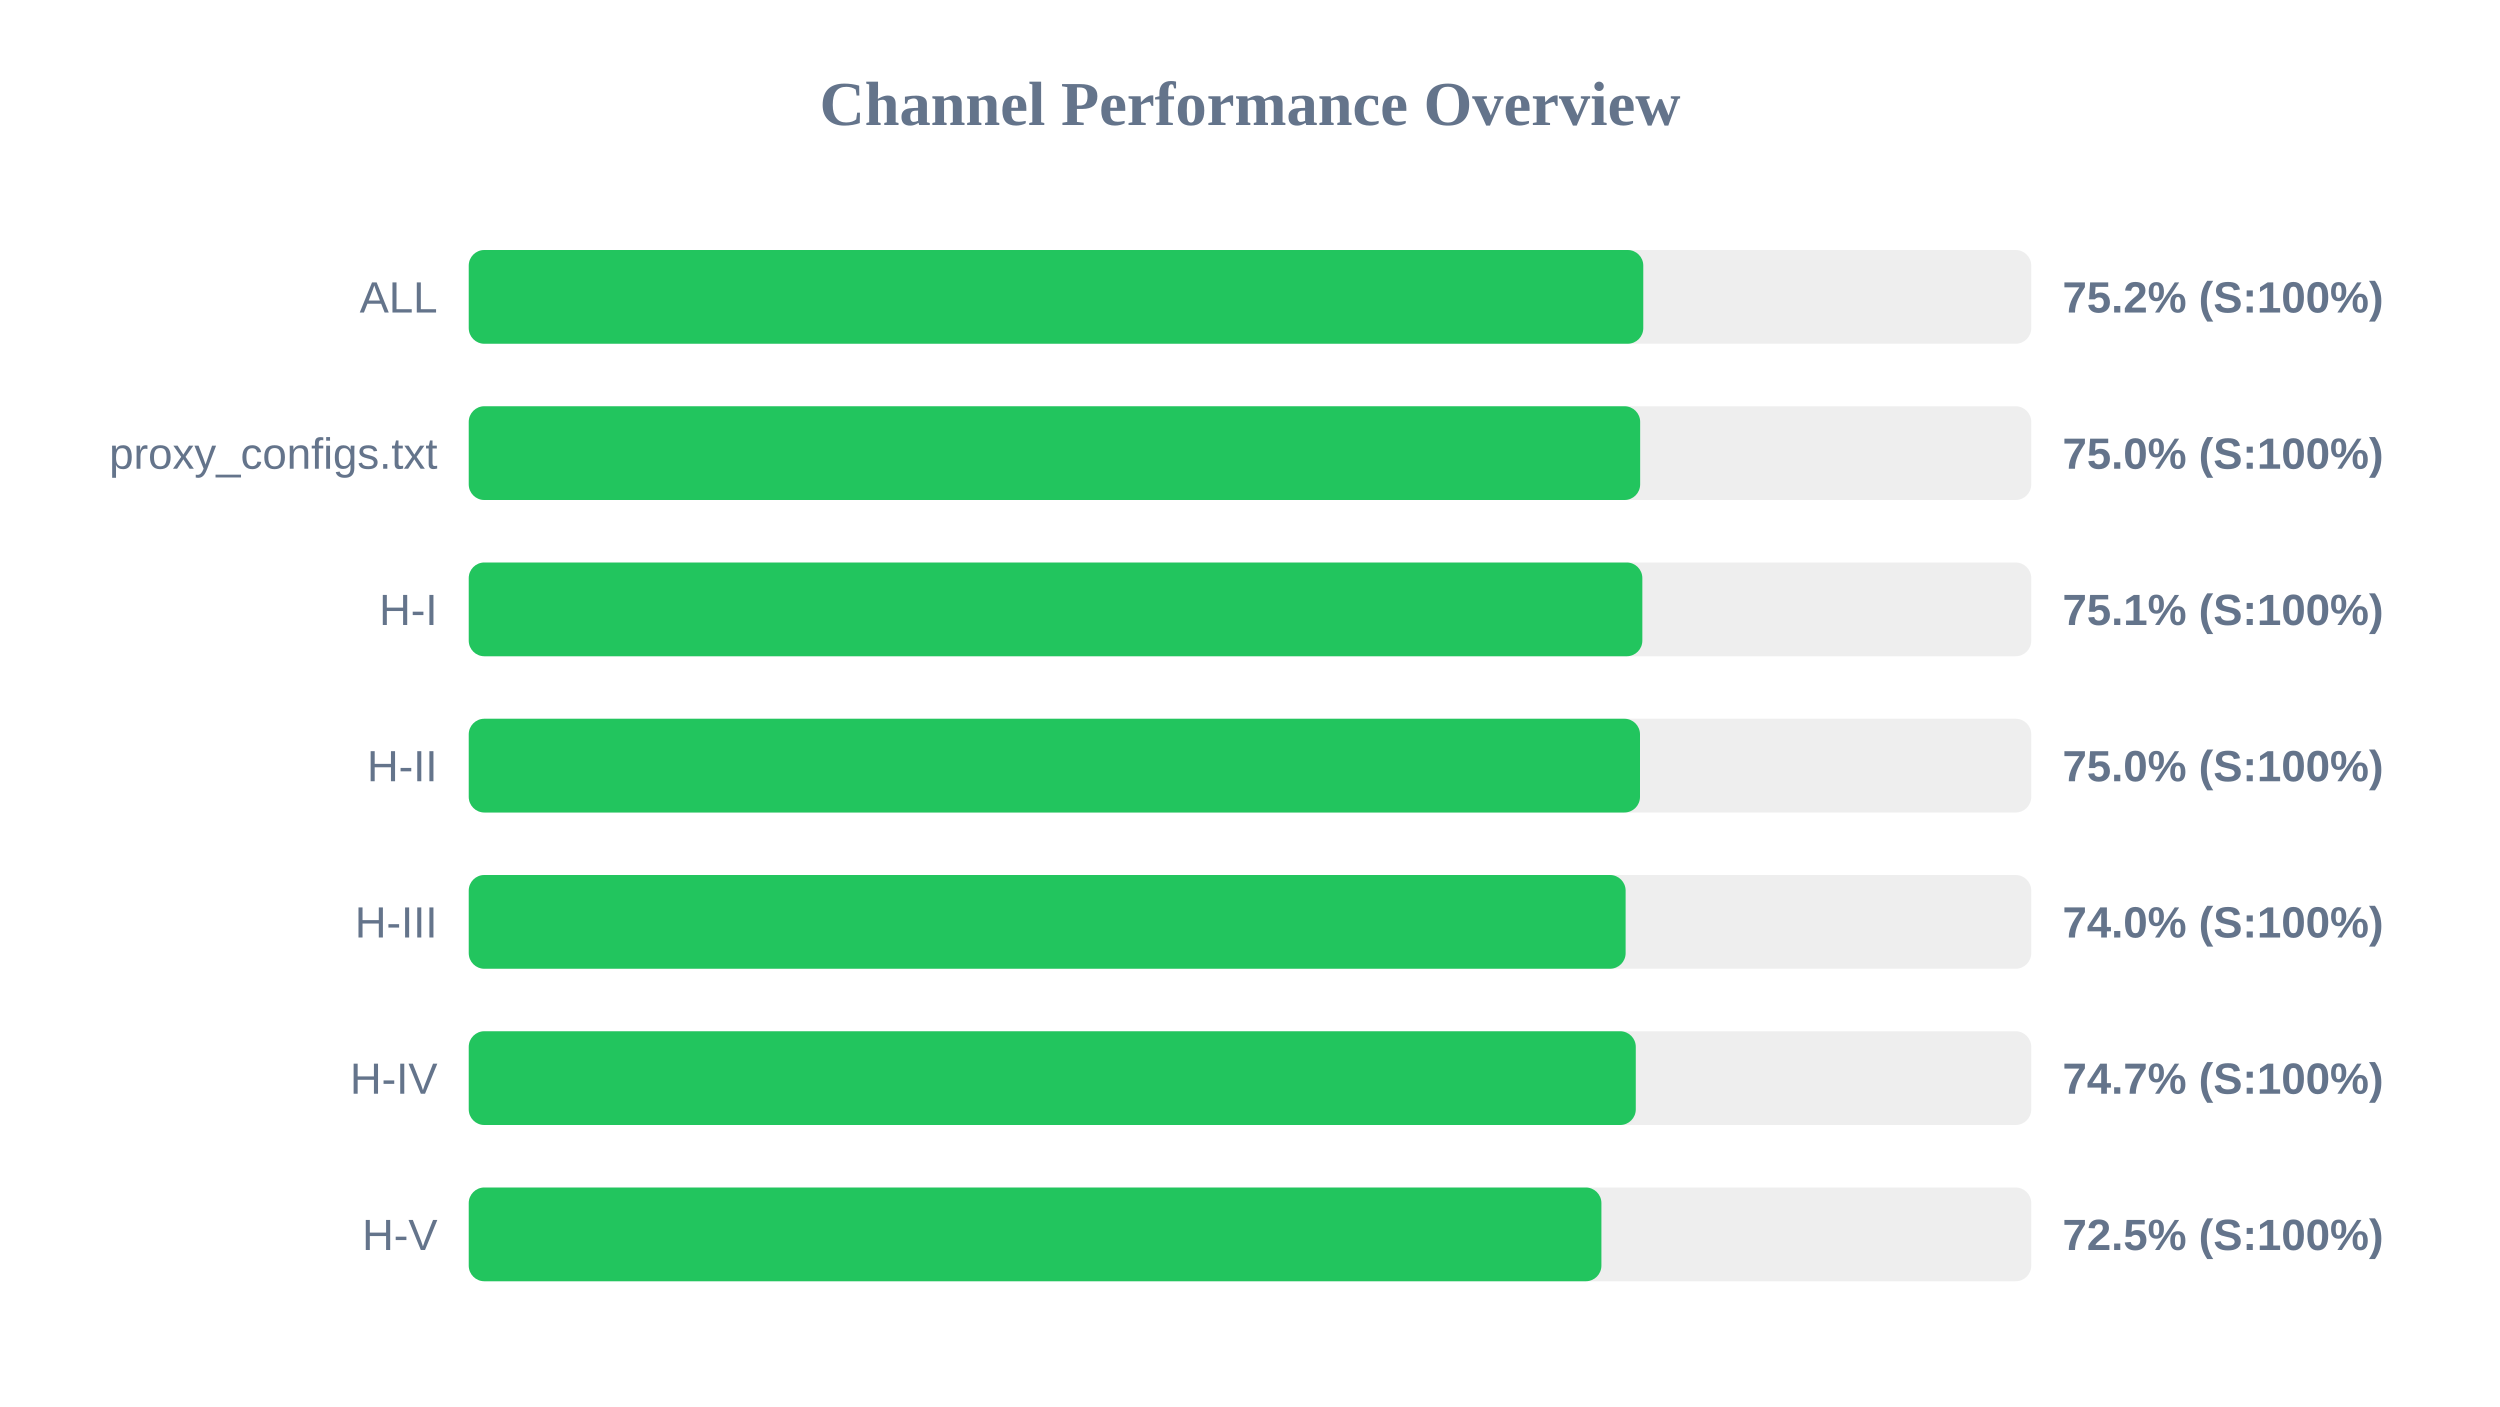
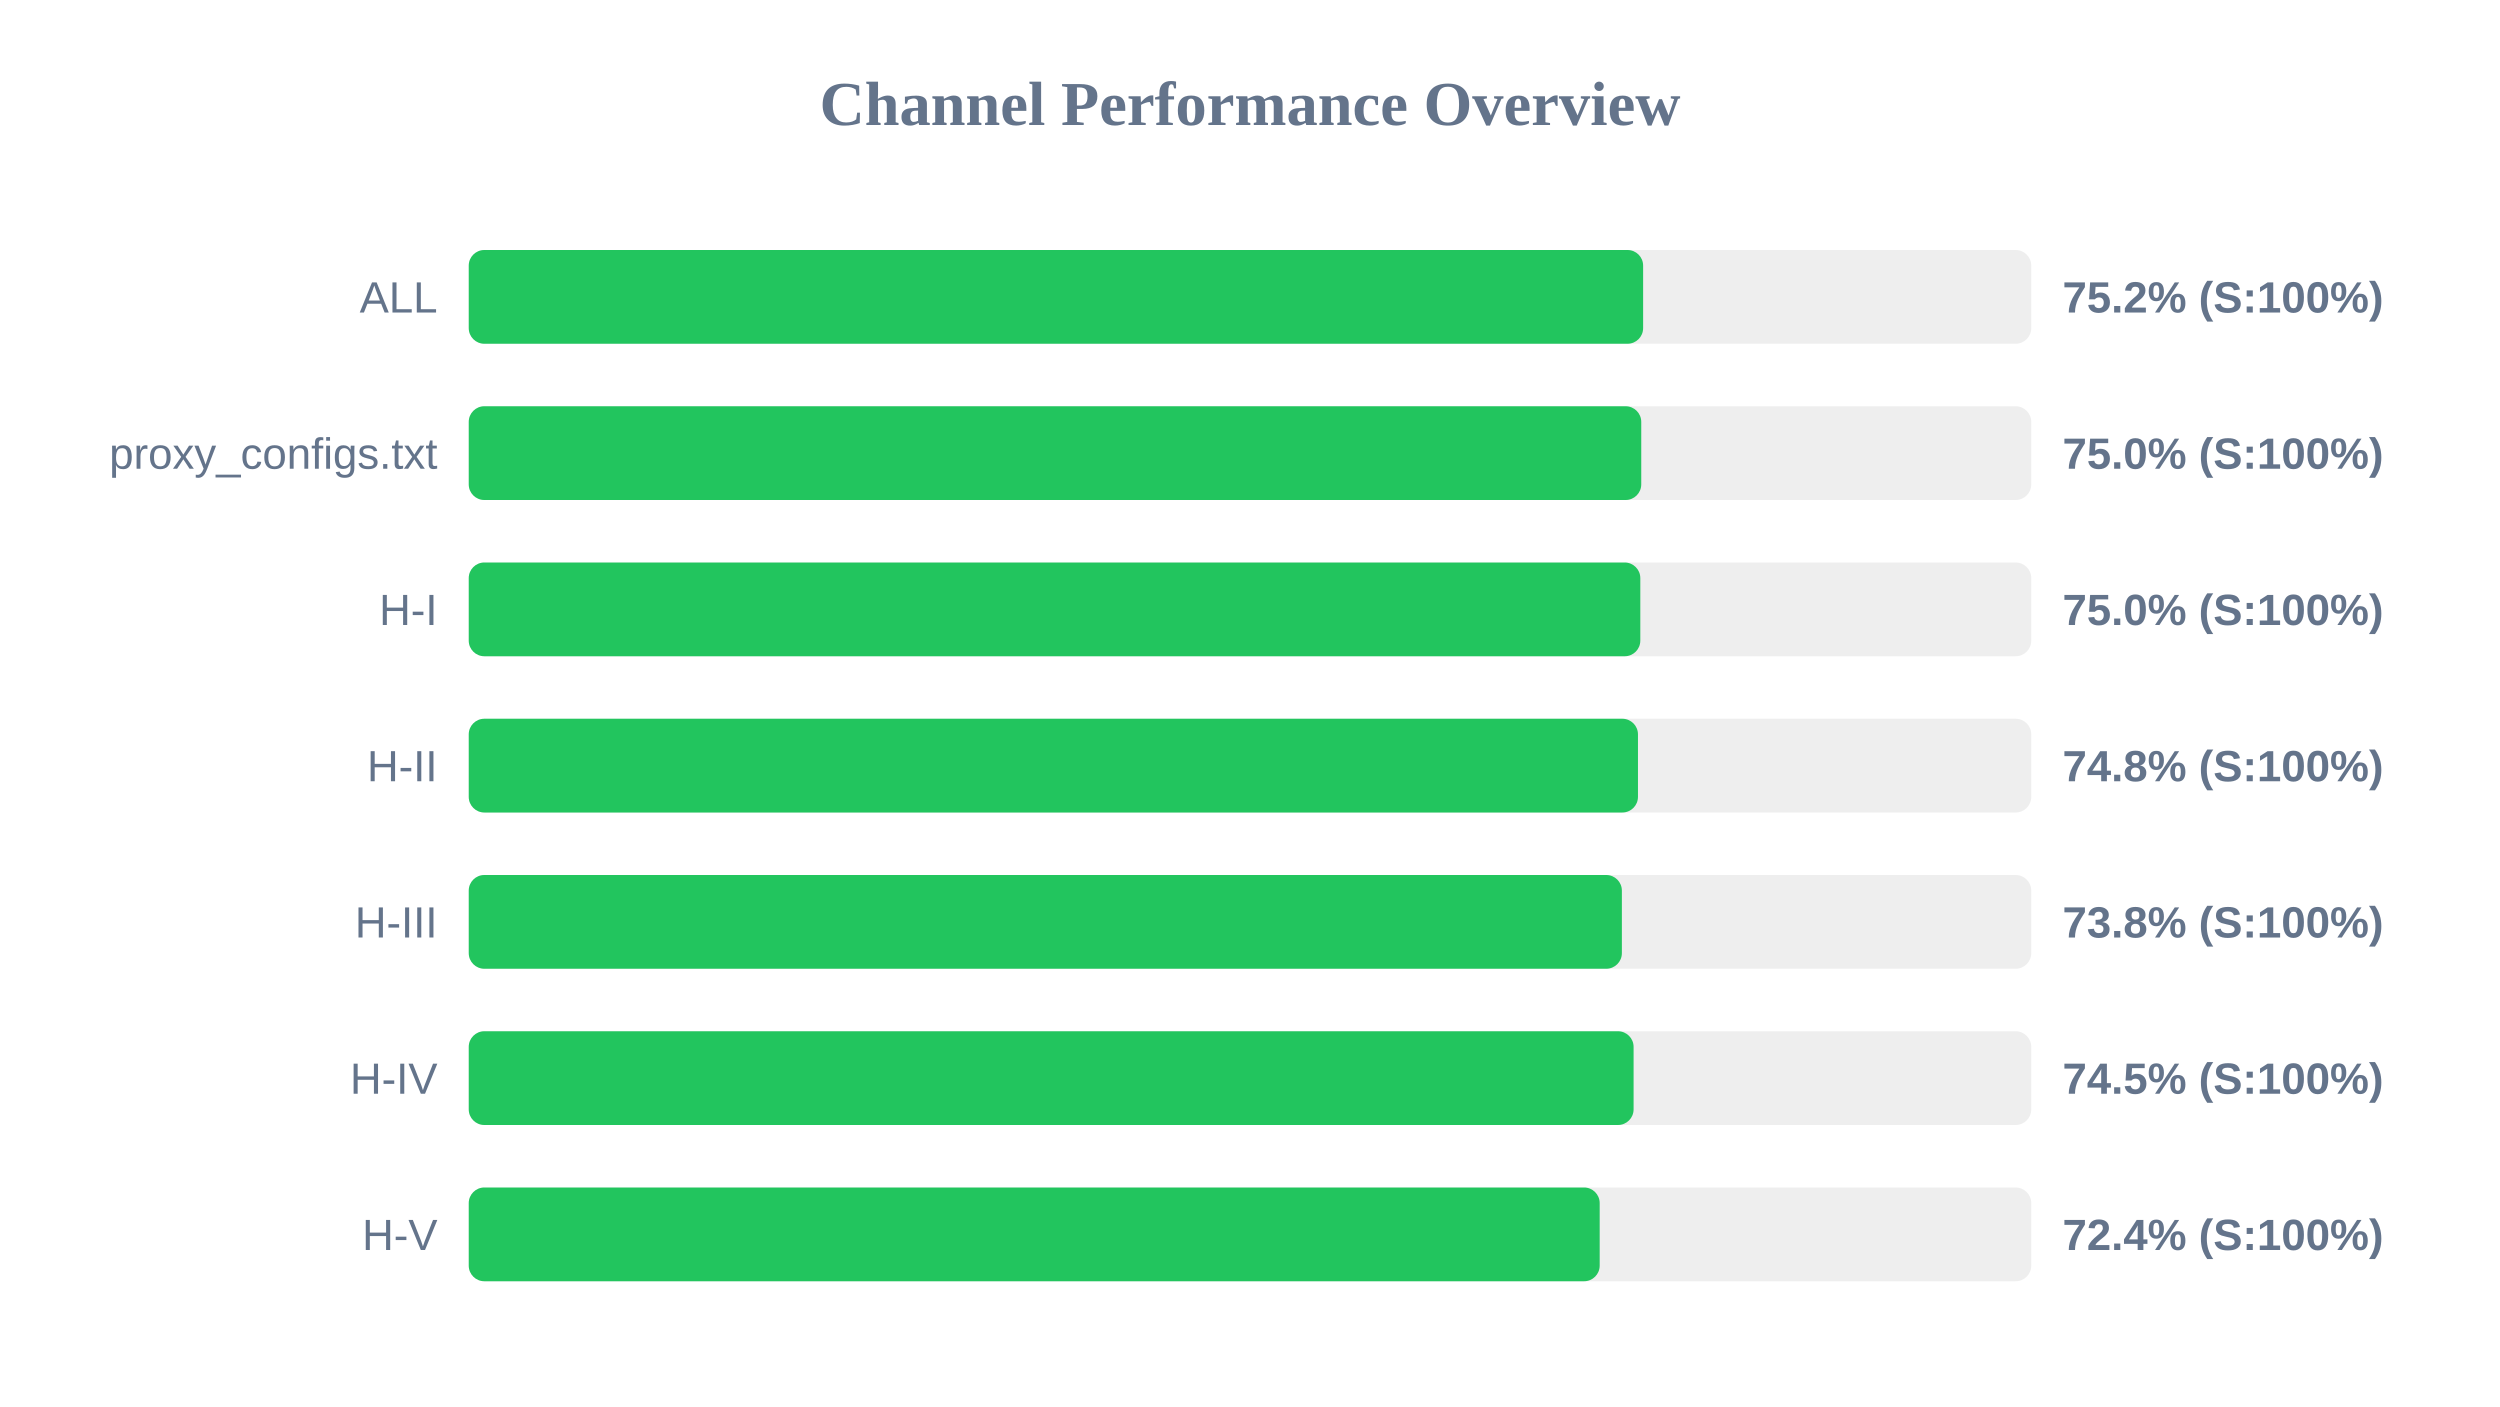
<svg xmlns="http://www.w3.org/2000/svg" width="800" height="450" version="1.1">
  <style>
        .row { font: 14px Arial; fill: #64748b; }
        .score { font: bold 14px Arial; fill: #64748b; }
    </style>
  <text x="400" y="40" text-anchor="middle" font-size="20px" font-weight="bold" fill="#64748b">Channel Performance Overview</text>
  <rect x="150" y="80" width="500" height="30" fill="#eee" rx="5" />
-   <rect x="150" y="80" width="375.85" height="30" fill="#22c55e" rx="5" />
+   <rect x="150" y="80" width="375.8" height="30" fill="#22c55e" rx="5" />
  <text x="140" y="100" text-anchor="end" class="row">ALL</text>
  <text x="660" y="100" text-anchor="start" class="score">75.2% (S:100%)</text>
  <rect x="150" y="130" width="500" height="30" fill="#eee" rx="5" />
-   <rect x="150" y="130" width="374.85" height="30" fill="#22c55e" rx="5" />
+   <rect x="150" y="130" width="375.2" height="30" fill="#22c55e" rx="5" />
  <text x="140" y="150" text-anchor="end" class="row">proxy_configs.txt</text>
  <text x="660" y="150" text-anchor="start" class="score">75.0% (S:100%)</text>
  <rect x="150" y="180" width="500" height="30" fill="#eee" rx="5" />
-   <rect x="150" y="180" width="375.55" height="30" fill="#22c55e" rx="5" />
+   <rect x="150" y="180" width="374.9" height="30" fill="#22c55e" rx="5" />
  <text x="140" y="200" text-anchor="end" class="row">H-I</text>
-   <text x="660" y="200" text-anchor="start" class="score">75.1% (S:100%)</text>
+   <text x="660" y="200" text-anchor="start" class="score">75.0% (S:100%)</text>
  <rect x="150" y="230" width="500" height="30" fill="#eee" rx="5" />
-   <rect x="150" y="230" width="374.8" height="30" fill="#22c55e" rx="5" />
+   <rect x="150" y="230" width="374.15" height="30" fill="#22c55e" rx="5" />
  <text x="140" y="250" text-anchor="end" class="row">H-II</text>
-   <text x="660" y="250" text-anchor="start" class="score">75.0% (S:100%)</text>
+   <text x="660" y="250" text-anchor="start" class="score">74.8% (S:100%)</text>
  <rect x="150" y="280" width="500" height="30" fill="#eee" rx="5" />
-   <rect x="150" y="280" width="370.2" height="30" fill="#22c55e" rx="5" />
+   <rect x="150" y="280" width="369.0" height="30" fill="#22c55e" rx="5" />
  <text x="140" y="300" text-anchor="end" class="row">H-III</text>
-   <text x="660" y="300" text-anchor="start" class="score">74.0% (S:100%)</text>
+   <text x="660" y="300" text-anchor="start" class="score">73.8% (S:100%)</text>
  <rect x="150" y="330" width="500" height="30" fill="#eee" rx="5" />
-   <rect x="150" y="330" width="373.45" height="30" fill="#22c55e" rx="5" />
+   <rect x="150" y="330" width="372.75" height="30" fill="#22c55e" rx="5" />
  <text x="140" y="350" text-anchor="end" class="row">H-IV</text>
-   <text x="660" y="350" text-anchor="start" class="score">74.7% (S:100%)</text>
+   <text x="660" y="350" text-anchor="start" class="score">74.5% (S:100%)</text>
  <rect x="150" y="380" width="500" height="30" fill="#eee" rx="5" />
-   <rect x="150" y="380" width="362.45" height="30" fill="#22c55e" rx="5" />
+   <rect x="150" y="380" width="361.9" height="30" fill="#22c55e" rx="5" />
  <text x="140" y="400" text-anchor="end" class="row">H-V</text>
-   <text x="660" y="400" text-anchor="start" class="score">72.5% (S:100%)</text>
+   <text x="660" y="400" text-anchor="start" class="score">72.4% (S:100%)</text>
</svg>
